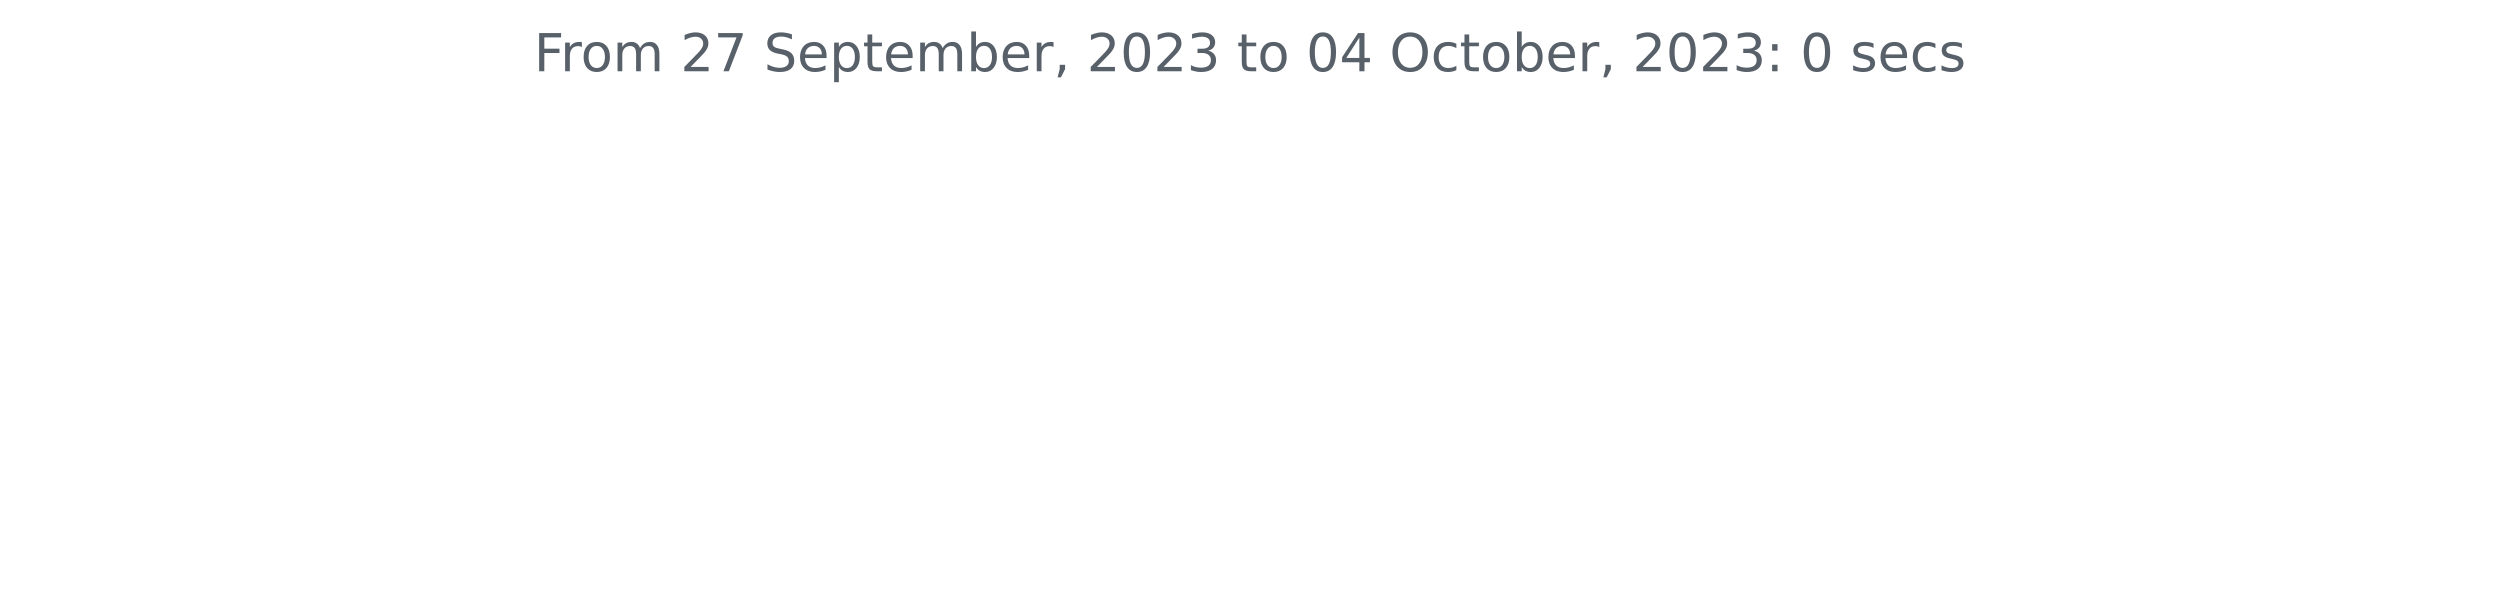
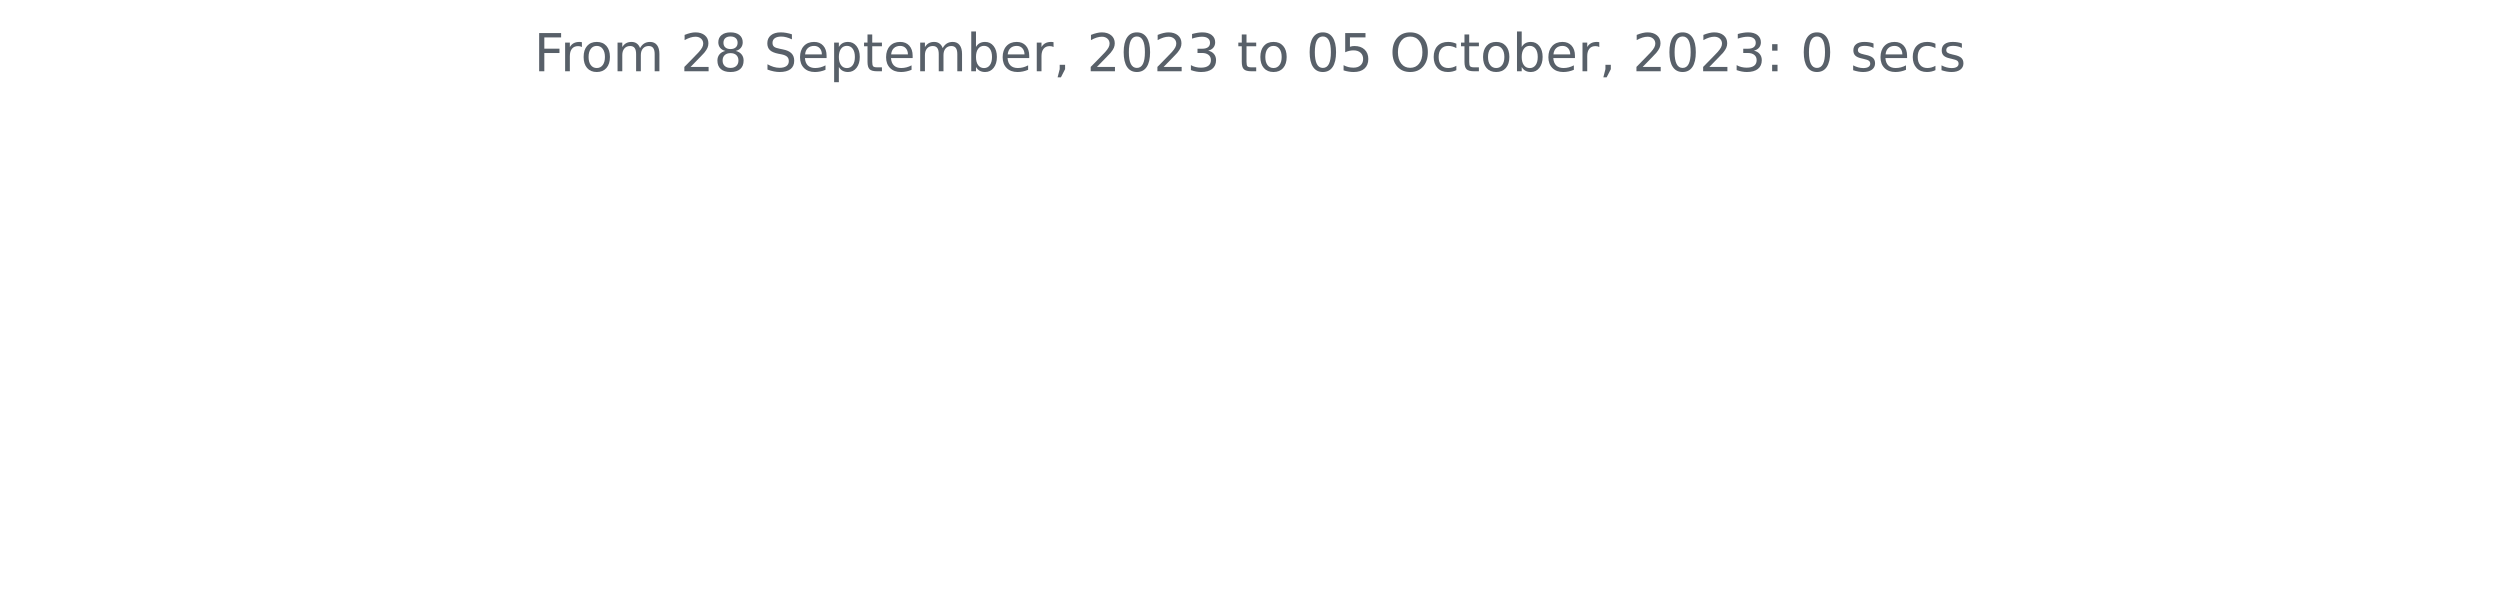
<svg xmlns="http://www.w3.org/2000/svg" xmlns:xlink="http://www.w3.org/1999/xlink" width="572.4pt" height="140.398pt" viewBox="0 0 572.4 140.398" version="1.1">
  <defs>
    <style type="text/css">*{stroke-linejoin: round; stroke-linecap: butt}</style>
  </defs>
  <g id="figure_1">
    <g id="patch_1">
      <path d="M 0 140.398  L 572.4 140.398  L 572.4 0  L 0 0  L 0 140.398  z " style="fill: none" />
    </g>
    <g id="axes_1">
      <g id="matplotlib.axis_1" />
      <g id="matplotlib.axis_2" />
      <g id="text_1">
        <g style="fill: #586069" transform="translate(122.2678 16.31812)scale(0.12 -0.12)">
          <defs>
            <path id="DejaVuSans-46" d="M 628 4666  L 3309 4666  L 3309 4134  L 1259 4134  L 1259 2759  L 3109 2759  L 3109 2228  L 1259 2228  L 1259 0  L 628 0  L 628 4666  z " transform="scale(0.015625)" />
            <path id="DejaVuSans-72" d="M 2631 2963  Q 2534 3019 2420 3045  Q 2306 3072 2169 3072  Q 1681 3072 1420 2755  Q 1159 2438 1159 1844  L 1159 0  L 581 0  L 581 3500  L 1159 3500  L 1159 2956  Q 1341 3275 1631 3429  Q 1922 3584 2338 3584  Q 2397 3584 2469 3576  Q 2541 3569 2628 3553  L 2631 2963  z " transform="scale(0.015625)" />
            <path id="DejaVuSans-6f" d="M 1959 3097  Q 1497 3097 1228 2736  Q 959 2375 959 1747  Q 959 1119 1226 758  Q 1494 397 1959 397  Q 2419 397 2687 759  Q 2956 1122 2956 1747  Q 2956 2369 2687 2733  Q 2419 3097 1959 3097  z M 1959 3584  Q 2709 3584 3137 3096  Q 3566 2609 3566 1747  Q 3566 888 3137 398  Q 2709 -91 1959 -91  Q 1206 -91 779 398  Q 353 888 353 1747  Q 353 2609 779 3096  Q 1206 3584 1959 3584  z " transform="scale(0.015625)" />
            <path id="DejaVuSans-6d" d="M 3328 2828  Q 3544 3216 3844 3400  Q 4144 3584 4550 3584  Q 5097 3584 5394 3201  Q 5691 2819 5691 2113  L 5691 0  L 5113 0  L 5113 2094  Q 5113 2597 4934 2840  Q 4756 3084 4391 3084  Q 3944 3084 3684 2787  Q 3425 2491 3425 1978  L 3425 0  L 2847 0  L 2847 2094  Q 2847 2600 2669 2842  Q 2491 3084 2119 3084  Q 1678 3084 1418 2786  Q 1159 2488 1159 1978  L 1159 0  L 581 0  L 581 3500  L 1159 3500  L 1159 2956  Q 1356 3278 1631 3431  Q 1906 3584 2284 3584  Q 2666 3584 2933 3390  Q 3200 3197 3328 2828  z " transform="scale(0.015625)" />
            <path id="DejaVuSans-20" transform="scale(0.015625)" />
            <path id="DejaVuSans-32" d="M 1228 531  L 3431 531  L 3431 0  L 469 0  L 469 531  Q 828 903 1448 1529  Q 2069 2156 2228 2338  Q 2531 2678 2651 2914  Q 2772 3150 2772 3378  Q 2772 3750 2511 3984  Q 2250 4219 1831 4219  Q 1534 4219 1204 4116  Q 875 4013 500 3803  L 500 4441  Q 881 4594 1212 4672  Q 1544 4750 1819 4750  Q 2544 4750 2975 4387  Q 3406 4025 3406 3419  Q 3406 3131 3298 2873  Q 3191 2616 2906 2266  Q 2828 2175 2409 1742  Q 1991 1309 1228 531  z " transform="scale(0.015625)" />
-             <path id="DejaVuSans-37" d="M 525 4666  L 3525 4666  L 3525 4397  L 1831 0  L 1172 0  L 2766 4134  L 525 4134  L 525 4666  z " transform="scale(0.015625)" />
+             <path id="DejaVuSans-38" d="M 2034 2216  Q 1584 2216 1326 1975  Q 1069 1734 1069 1313  Q 1069 891 1326 650  Q 1584 409 2034 409  Q 2484 409 2743 651  Q 3003 894 3003 1313  Q 3003 1734 2745 1975  Q 2488 2216 2034 2216  z M 1403 2484  Q 997 2584 770 2862  Q 544 3141 544 3541  Q 544 4100 942 4425  Q 1341 4750 2034 4750  Q 2731 4750 3128 4425  Q 3525 4100 3525 3541  Q 3525 3141 3298 2862  Q 3072 2584 2669 2484  Q 3125 2378 3379 2068  Q 3634 1759 3634 1313  Q 3634 634 3220 271  Q 2806 -91 2034 -91  Q 1263 -91 848 271  Q 434 634 434 1313  Q 434 1759 690 2068  Q 947 2378 1403 2484  z M 1172 3481  Q 1172 3119 1398 2916  Q 1625 2713 2034 2713  Q 2441 2713 2670 2916  Q 2900 3119 2900 3481  Q 2900 3844 2670 4047  Q 2441 4250 2034 4250  Q 1625 4250 1398 4047  Q 1172 3844 1172 3481  z " transform="scale(0.015625)" />
            <path id="DejaVuSans-53" d="M 3425 4513  L 3425 3897  Q 3066 4069 2747 4153  Q 2428 4238 2131 4238  Q 1616 4238 1336 4038  Q 1056 3838 1056 3469  Q 1056 3159 1242 3001  Q 1428 2844 1947 2747  L 2328 2669  Q 3034 2534 3370 2195  Q 3706 1856 3706 1288  Q 3706 609 3251 259  Q 2797 -91 1919 -91  Q 1588 -91 1214 -16  Q 841 59 441 206  L 441 856  Q 825 641 1194 531  Q 1563 422 1919 422  Q 2459 422 2753 634  Q 3047 847 3047 1241  Q 3047 1584 2836 1778  Q 2625 1972 2144 2069  L 1759 2144  Q 1053 2284 737 2584  Q 422 2884 422 3419  Q 422 4038 858 4394  Q 1294 4750 2059 4750  Q 2388 4750 2728 4690  Q 3069 4631 3425 4513  z " transform="scale(0.015625)" />
            <path id="DejaVuSans-65" d="M 3597 1894  L 3597 1613  L 953 1613  Q 991 1019 1311 708  Q 1631 397 2203 397  Q 2534 397 2845 478  Q 3156 559 3463 722  L 3463 178  Q 3153 47 2828 -22  Q 2503 -91 2169 -91  Q 1331 -91 842 396  Q 353 884 353 1716  Q 353 2575 817 3079  Q 1281 3584 2069 3584  Q 2775 3584 3186 3129  Q 3597 2675 3597 1894  z M 3022 2063  Q 3016 2534 2758 2815  Q 2500 3097 2075 3097  Q 1594 3097 1305 2825  Q 1016 2553 972 2059  L 3022 2063  z " transform="scale(0.015625)" />
            <path id="DejaVuSans-70" d="M 1159 525  L 1159 -1331  L 581 -1331  L 581 3500  L 1159 3500  L 1159 2969  Q 1341 3281 1617 3432  Q 1894 3584 2278 3584  Q 2916 3584 3314 3078  Q 3713 2572 3713 1747  Q 3713 922 3314 415  Q 2916 -91 2278 -91  Q 1894 -91 1617 61  Q 1341 213 1159 525  z M 3116 1747  Q 3116 2381 2855 2742  Q 2594 3103 2138 3103  Q 1681 3103 1420 2742  Q 1159 2381 1159 1747  Q 1159 1113 1420 752  Q 1681 391 2138 391  Q 2594 391 2855 752  Q 3116 1113 3116 1747  z " transform="scale(0.015625)" />
            <path id="DejaVuSans-74" d="M 1172 4494  L 1172 3500  L 2356 3500  L 2356 3053  L 1172 3053  L 1172 1153  Q 1172 725 1289 603  Q 1406 481 1766 481  L 2356 481  L 2356 0  L 1766 0  Q 1100 0 847 248  Q 594 497 594 1153  L 594 3053  L 172 3053  L 172 3500  L 594 3500  L 594 4494  L 1172 4494  z " transform="scale(0.015625)" />
            <path id="DejaVuSans-62" d="M 3116 1747  Q 3116 2381 2855 2742  Q 2594 3103 2138 3103  Q 1681 3103 1420 2742  Q 1159 2381 1159 1747  Q 1159 1113 1420 752  Q 1681 391 2138 391  Q 2594 391 2855 752  Q 3116 1113 3116 1747  z M 1159 2969  Q 1341 3281 1617 3432  Q 1894 3584 2278 3584  Q 2916 3584 3314 3078  Q 3713 2572 3713 1747  Q 3713 922 3314 415  Q 2916 -91 2278 -91  Q 1894 -91 1617 61  Q 1341 213 1159 525  L 1159 0  L 581 0  L 581 4863  L 1159 4863  L 1159 2969  z " transform="scale(0.015625)" />
            <path id="DejaVuSans-2c" d="M 750 794  L 1409 794  L 1409 256  L 897 -744  L 494 -744  L 750 256  L 750 794  z " transform="scale(0.015625)" />
            <path id="DejaVuSans-30" d="M 2034 4250  Q 1547 4250 1301 3770  Q 1056 3291 1056 2328  Q 1056 1369 1301 889  Q 1547 409 2034 409  Q 2525 409 2770 889  Q 3016 1369 3016 2328  Q 3016 3291 2770 3770  Q 2525 4250 2034 4250  z M 2034 4750  Q 2819 4750 3233 4129  Q 3647 3509 3647 2328  Q 3647 1150 3233 529  Q 2819 -91 2034 -91  Q 1250 -91 836 529  Q 422 1150 422 2328  Q 422 3509 836 4129  Q 1250 4750 2034 4750  z " transform="scale(0.015625)" />
            <path id="DejaVuSans-33" d="M 2597 2516  Q 3050 2419 3304 2112  Q 3559 1806 3559 1356  Q 3559 666 3084 287  Q 2609 -91 1734 -91  Q 1441 -91 1130 -33  Q 819 25 488 141  L 488 750  Q 750 597 1062 519  Q 1375 441 1716 441  Q 2309 441 2620 675  Q 2931 909 2931 1356  Q 2931 1769 2642 2001  Q 2353 2234 1838 2234  L 1294 2234  L 1294 2753  L 1863 2753  Q 2328 2753 2575 2939  Q 2822 3125 2822 3475  Q 2822 3834 2567 4026  Q 2313 4219 1838 4219  Q 1578 4219 1281 4162  Q 984 4106 628 3988  L 628 4550  Q 988 4650 1302 4700  Q 1616 4750 1894 4750  Q 2613 4750 3031 4423  Q 3450 4097 3450 3541  Q 3450 3153 3228 2886  Q 3006 2619 2597 2516  z " transform="scale(0.015625)" />
-             <path id="DejaVuSans-34" d="M 2419 4116  L 825 1625  L 2419 1625  L 2419 4116  z M 2253 4666  L 3047 4666  L 3047 1625  L 3713 1625  L 3713 1100  L 3047 1100  L 3047 0  L 2419 0  L 2419 1100  L 313 1100  L 313 1709  L 2253 4666  z " transform="scale(0.015625)" />
+             <path id="DejaVuSans-35" d="M 691 4666  L 3169 4666  L 3169 4134  L 1269 4134  L 1269 2991  Q 1406 3038 1543 3061  Q 1681 3084 1819 3084  Q 2600 3084 3056 2656  Q 3513 2228 3513 1497  Q 3513 744 3044 326  Q 2575 -91 1722 -91  Q 1428 -91 1123 -41  Q 819 9 494 109  L 494 744  Q 775 591 1075 516  Q 1375 441 1709 441  Q 2250 441 2565 725  Q 2881 1009 2881 1497  Q 2881 1984 2565 2268  Q 2250 2553 1709 2553  Q 1456 2553 1204 2497  Q 953 2441 691 2322  L 691 4666  z " transform="scale(0.015625)" />
            <path id="DejaVuSans-4f" d="M 2522 4238  Q 1834 4238 1429 3725  Q 1025 3213 1025 2328  Q 1025 1447 1429 934  Q 1834 422 2522 422  Q 3209 422 3611 934  Q 4013 1447 4013 2328  Q 4013 3213 3611 3725  Q 3209 4238 2522 4238  z M 2522 4750  Q 3503 4750 4090 4092  Q 4678 3434 4678 2328  Q 4678 1225 4090 567  Q 3503 -91 2522 -91  Q 1538 -91 948 565  Q 359 1222 359 2328  Q 359 3434 948 4092  Q 1538 4750 2522 4750  z " transform="scale(0.015625)" />
            <path id="DejaVuSans-63" d="M 3122 3366  L 3122 2828  Q 2878 2963 2633 3030  Q 2388 3097 2138 3097  Q 1578 3097 1268 2742  Q 959 2388 959 1747  Q 959 1106 1268 751  Q 1578 397 2138 397  Q 2388 397 2633 464  Q 2878 531 3122 666  L 3122 134  Q 2881 22 2623 -34  Q 2366 -91 2075 -91  Q 1284 -91 818 406  Q 353 903 353 1747  Q 353 2603 823 3093  Q 1294 3584 2113 3584  Q 2378 3584 2631 3529  Q 2884 3475 3122 3366  z " transform="scale(0.015625)" />
            <path id="DejaVuSans-3a" d="M 750 794  L 1409 794  L 1409 0  L 750 0  L 750 794  z M 750 3309  L 1409 3309  L 1409 2516  L 750 2516  L 750 3309  z " transform="scale(0.015625)" />
            <path id="DejaVuSans-73" d="M 2834 3397  L 2834 2853  Q 2591 2978 2328 3040  Q 2066 3103 1784 3103  Q 1356 3103 1142 2972  Q 928 2841 928 2578  Q 928 2378 1081 2264  Q 1234 2150 1697 2047  L 1894 2003  Q 2506 1872 2764 1633  Q 3022 1394 3022 966  Q 3022 478 2636 193  Q 2250 -91 1575 -91  Q 1294 -91 989 -36  Q 684 19 347 128  L 347 722  Q 666 556 975 473  Q 1284 391 1588 391  Q 1994 391 2212 530  Q 2431 669 2431 922  Q 2431 1156 2273 1281  Q 2116 1406 1581 1522  L 1381 1569  Q 847 1681 609 1914  Q 372 2147 372 2553  Q 372 3047 722 3315  Q 1072 3584 1716 3584  Q 2034 3584 2315 3537  Q 2597 3491 2834 3397  z " transform="scale(0.015625)" />
          </defs>
          <use xlink:href="#DejaVuSans-46" />
          <use xlink:href="#DejaVuSans-72" x="50.27" />
          <use xlink:href="#DejaVuSans-6f" x="89.133" />
          <use xlink:href="#DejaVuSans-6d" x="150.314" />
          <use xlink:href="#DejaVuSans-20" x="247.727" />
          <use xlink:href="#DejaVuSans-32" x="279.514" />
-           <use xlink:href="#DejaVuSans-37" x="343.137" />
+           <use xlink:href="#DejaVuSans-38" x="343.137" />
          <use xlink:href="#DejaVuSans-20" x="406.76" />
          <use xlink:href="#DejaVuSans-53" x="438.547" />
          <use xlink:href="#DejaVuSans-65" x="502.023" />
          <use xlink:href="#DejaVuSans-70" x="563.547" />
          <use xlink:href="#DejaVuSans-74" x="627.023" />
          <use xlink:href="#DejaVuSans-65" x="666.232" />
          <use xlink:href="#DejaVuSans-6d" x="727.756" />
          <use xlink:href="#DejaVuSans-62" x="825.168" />
          <use xlink:href="#DejaVuSans-65" x="888.645" />
          <use xlink:href="#DejaVuSans-72" x="950.168" />
          <use xlink:href="#DejaVuSans-2c" x="991.281" />
          <use xlink:href="#DejaVuSans-20" x="1023.068" />
          <use xlink:href="#DejaVuSans-32" x="1054.855" />
          <use xlink:href="#DejaVuSans-30" x="1118.479" />
          <use xlink:href="#DejaVuSans-32" x="1182.102" />
          <use xlink:href="#DejaVuSans-33" x="1245.725" />
          <use xlink:href="#DejaVuSans-20" x="1309.348" />
          <use xlink:href="#DejaVuSans-74" x="1341.135" />
          <use xlink:href="#DejaVuSans-6f" x="1380.344" />
          <use xlink:href="#DejaVuSans-20" x="1441.525" />
          <use xlink:href="#DejaVuSans-30" x="1473.312" />
-           <use xlink:href="#DejaVuSans-34" x="1536.936" />
+           <use xlink:href="#DejaVuSans-35" x="1536.936" />
          <use xlink:href="#DejaVuSans-20" x="1600.559" />
          <use xlink:href="#DejaVuSans-4f" x="1632.346" />
          <use xlink:href="#DejaVuSans-63" x="1711.057" />
          <use xlink:href="#DejaVuSans-74" x="1766.037" />
          <use xlink:href="#DejaVuSans-6f" x="1805.246" />
          <use xlink:href="#DejaVuSans-62" x="1866.428" />
          <use xlink:href="#DejaVuSans-65" x="1929.904" />
          <use xlink:href="#DejaVuSans-72" x="1991.428" />
          <use xlink:href="#DejaVuSans-2c" x="2032.541" />
          <use xlink:href="#DejaVuSans-20" x="2064.328" />
          <use xlink:href="#DejaVuSans-32" x="2096.115" />
          <use xlink:href="#DejaVuSans-30" x="2159.738" />
          <use xlink:href="#DejaVuSans-32" x="2223.361" />
          <use xlink:href="#DejaVuSans-33" x="2286.984" />
          <use xlink:href="#DejaVuSans-3a" x="2350.607" />
          <use xlink:href="#DejaVuSans-20" x="2384.299" />
          <use xlink:href="#DejaVuSans-30" x="2416.086" />
          <use xlink:href="#DejaVuSans-20" x="2479.709" />
          <use xlink:href="#DejaVuSans-73" x="2511.496" />
          <use xlink:href="#DejaVuSans-65" x="2563.596" />
          <use xlink:href="#DejaVuSans-63" x="2625.119" />
          <use xlink:href="#DejaVuSans-73" x="2680.1" />
        </g>
      </g>
    </g>
  </g>
</svg>
